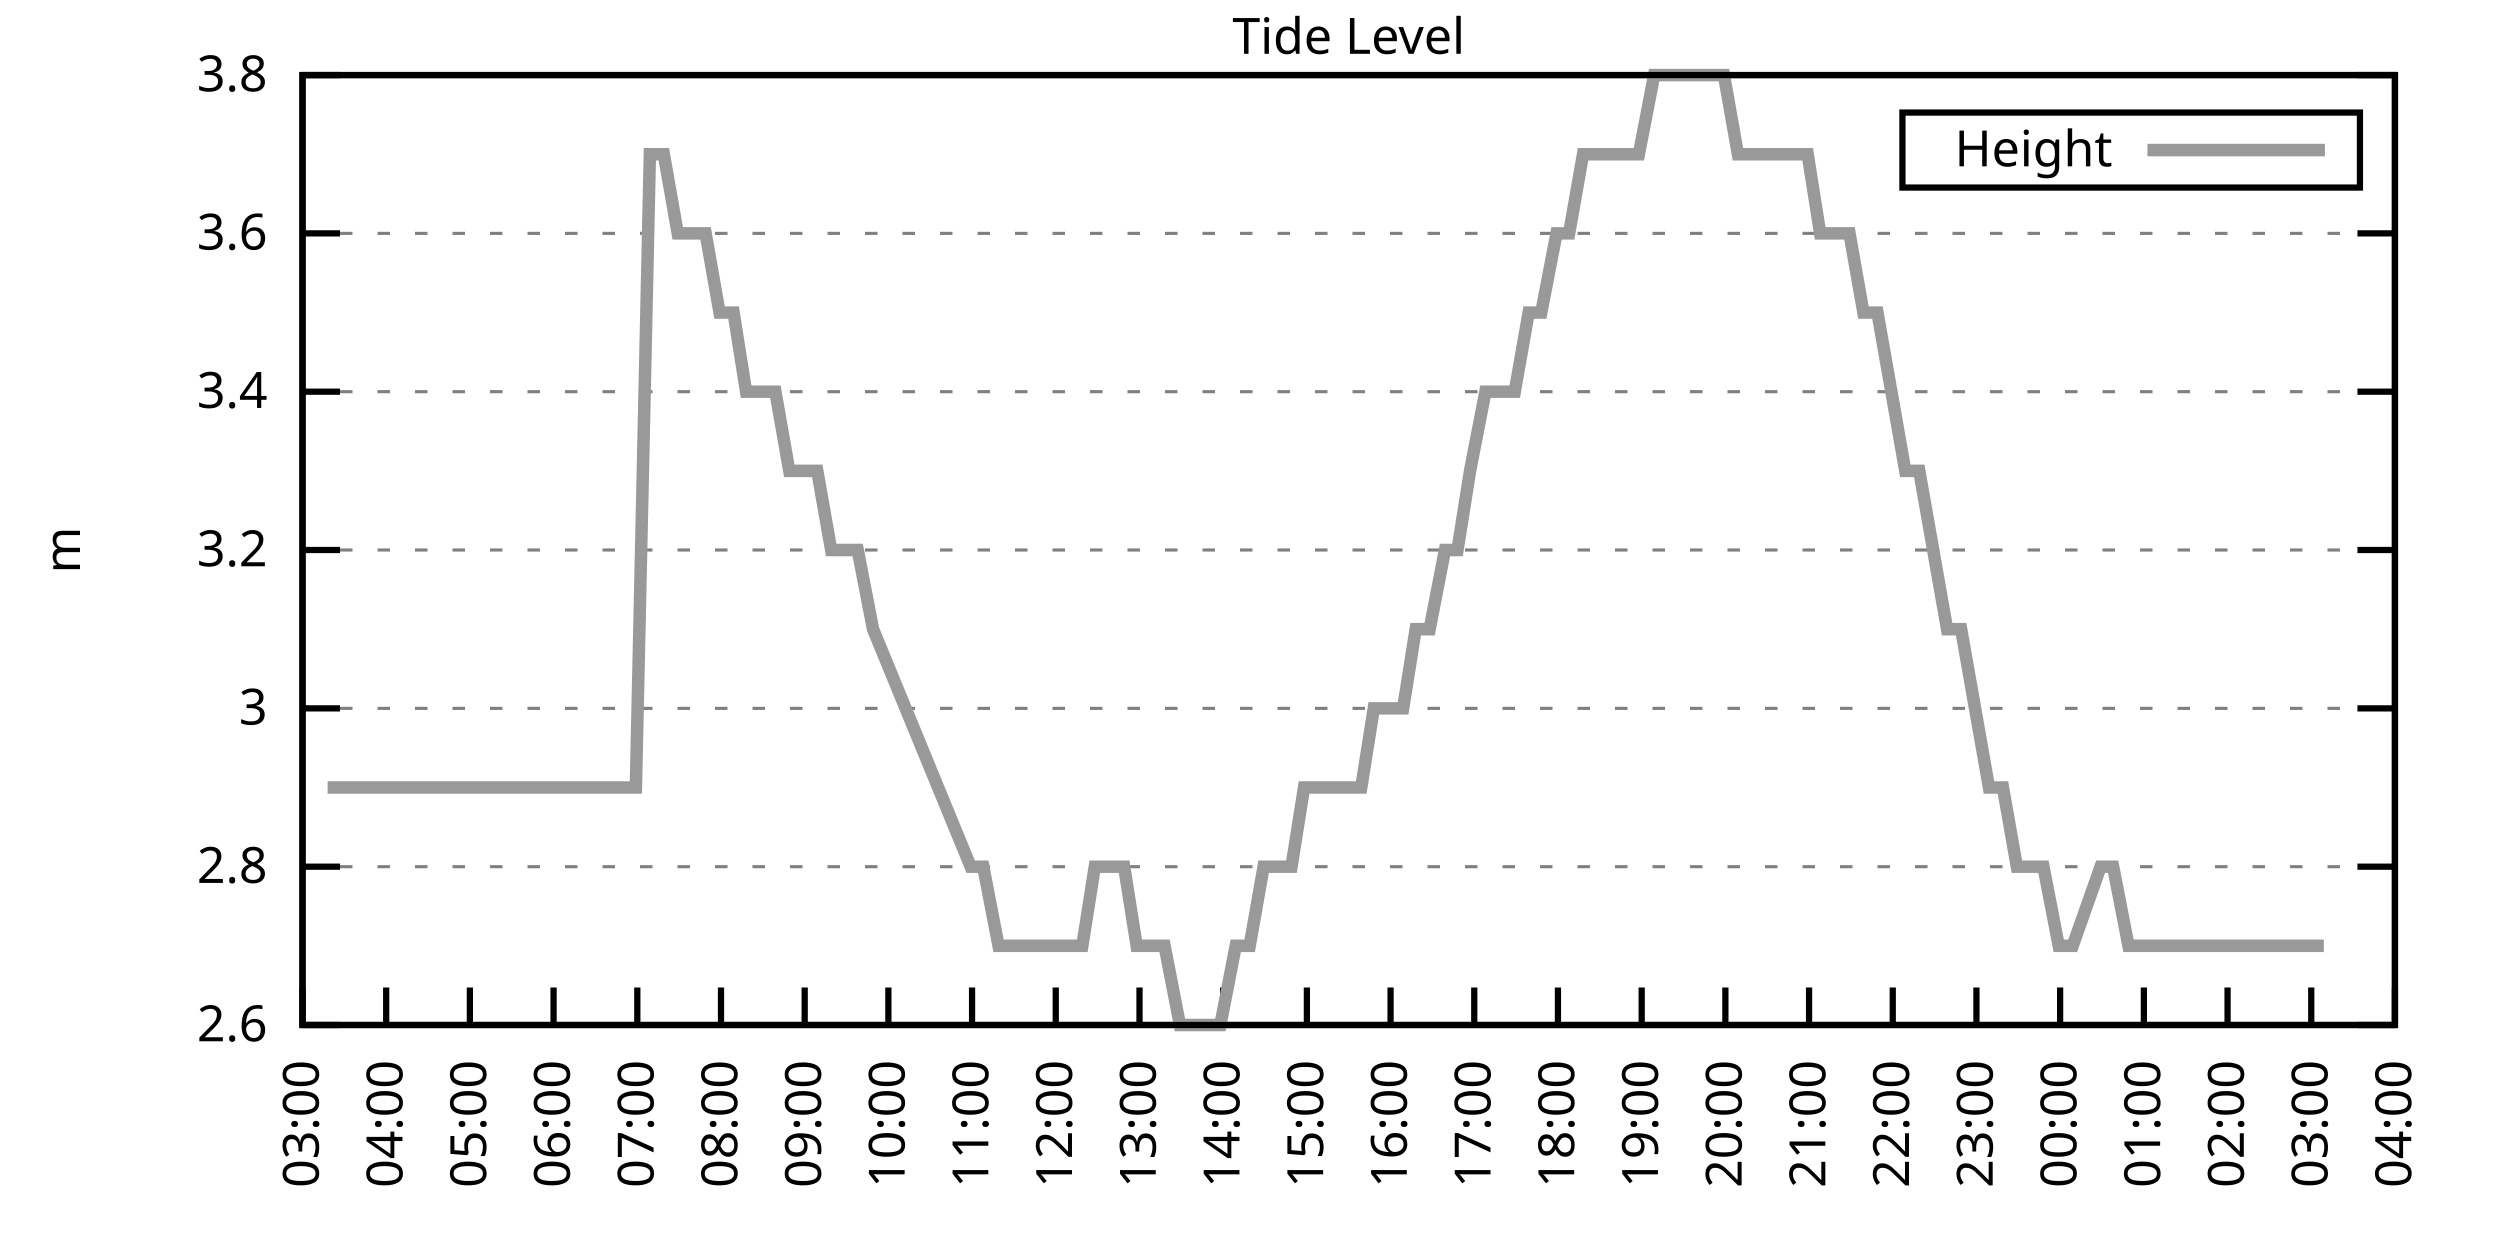
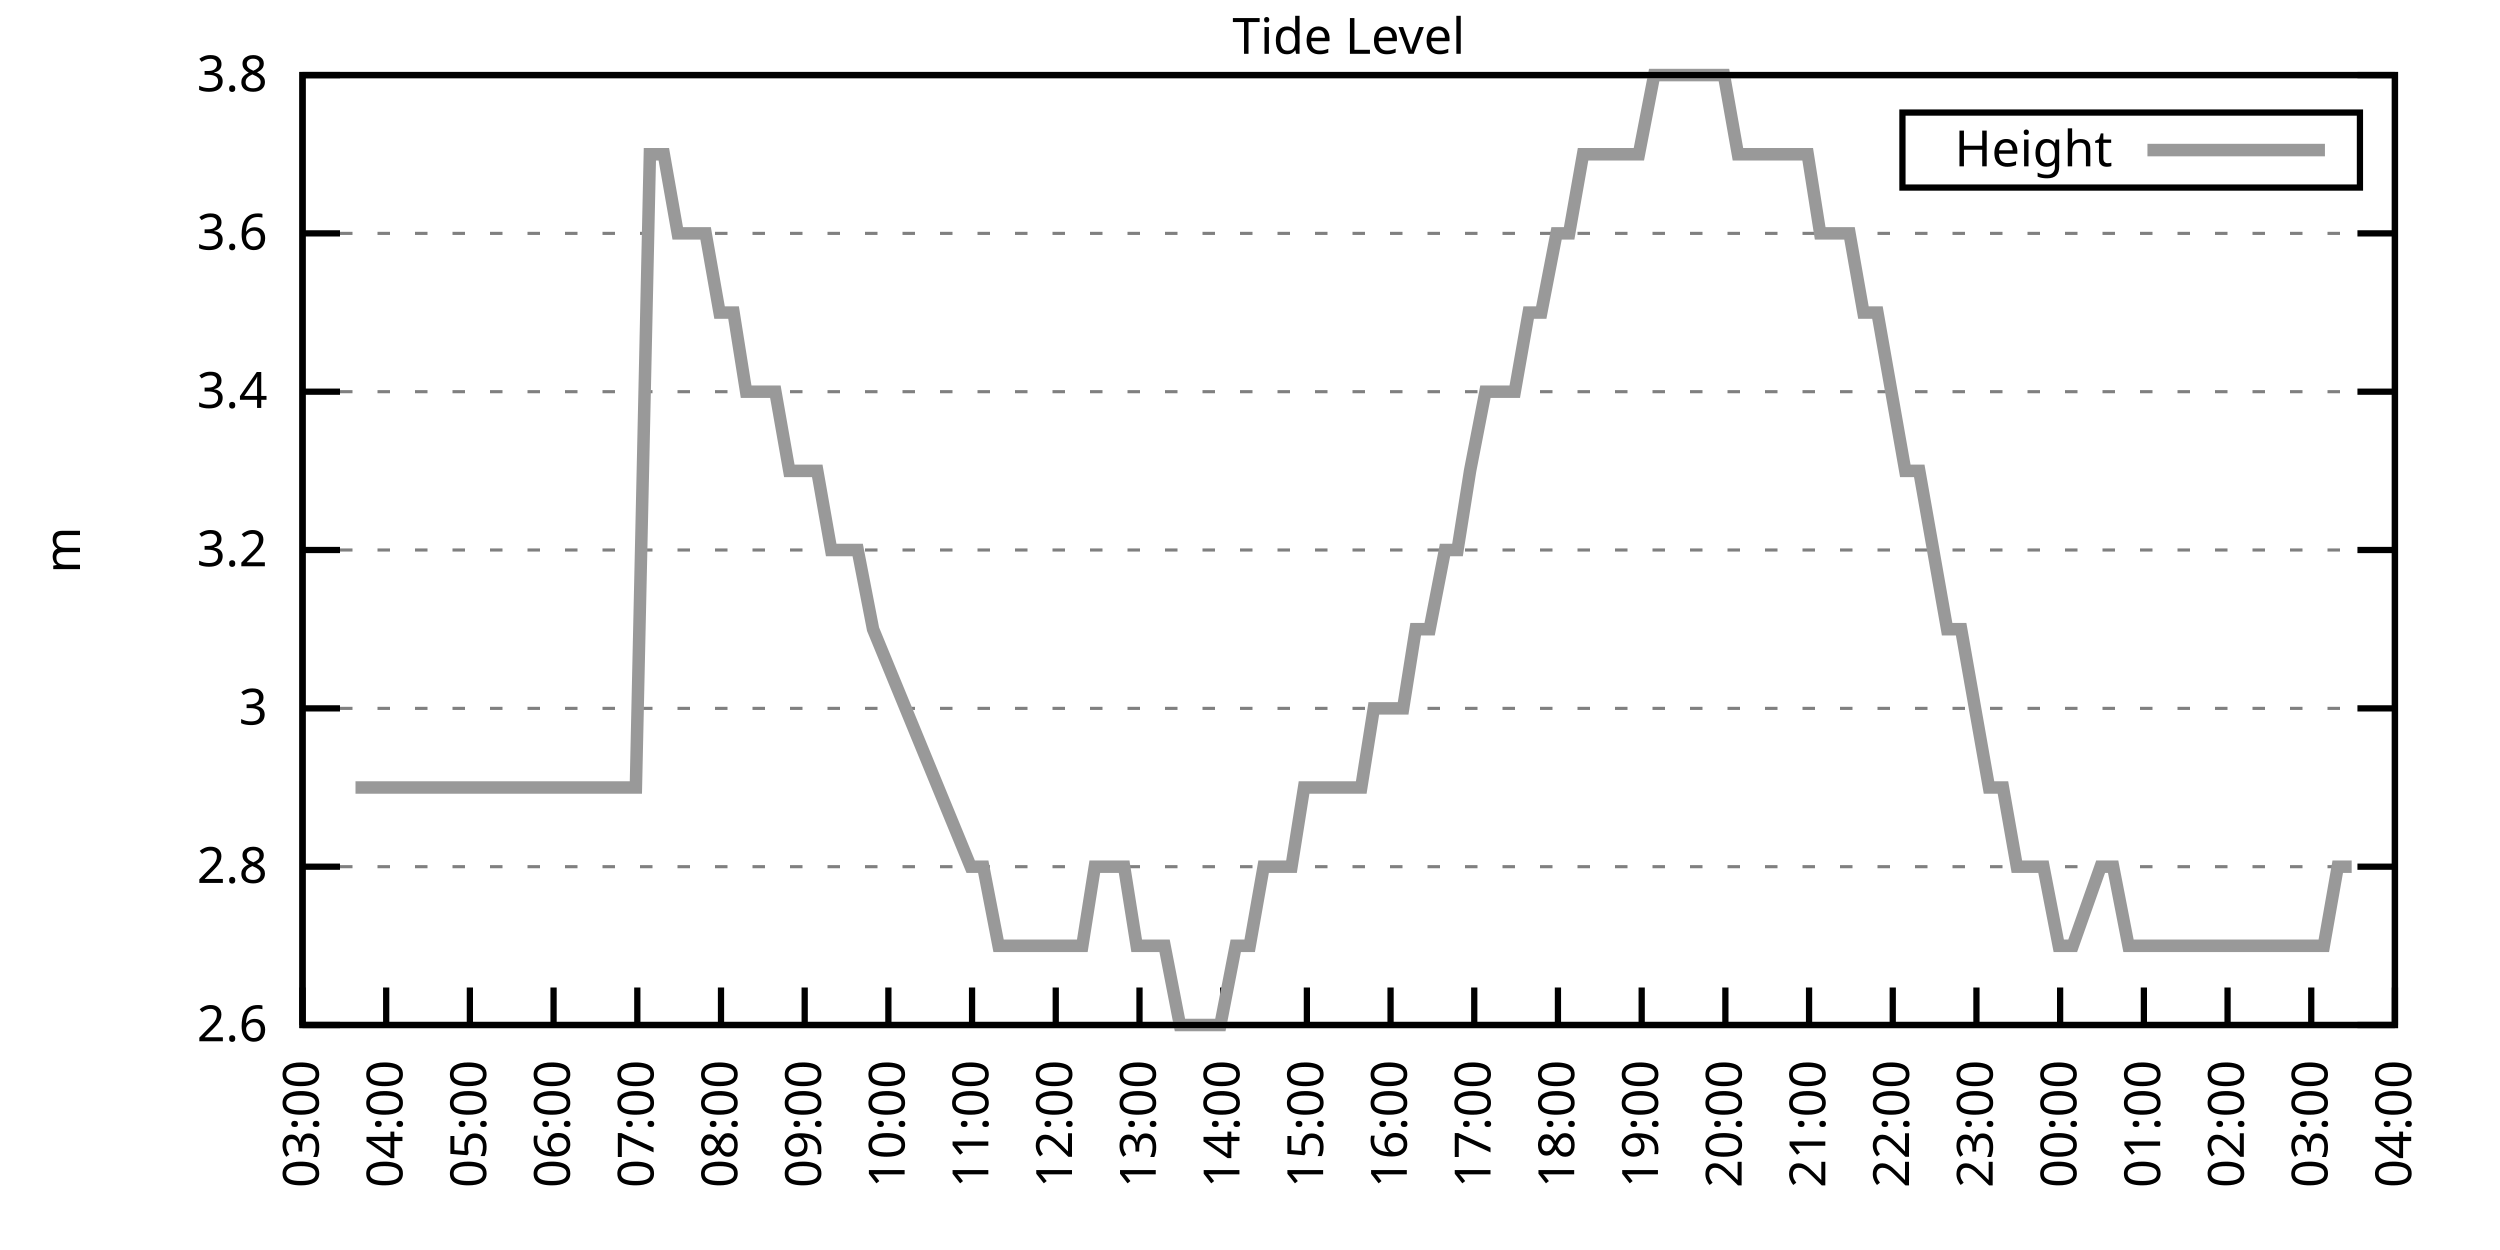
<svg xmlns="http://www.w3.org/2000/svg" xmlns:xlink="http://www.w3.org/1999/xlink" width="400" height="200" viewBox="0 0 400 200">
  <g id="gnuplot_canvas">
    <rect x="0" y="0" width="400" height="200" fill="none" />
    <defs>
      <circle id="gpDot" r="0.5" stroke-width="0.5" stroke="currentColor" />
      <path id="gpPt0" stroke-width="0.333" stroke="currentColor" d="M-1,0 h2 M0,-1 v2" />
      <path id="gpPt1" stroke-width="0.333" stroke="currentColor" d="M-1,-1 L1,1 M1,-1 L-1,1" />
      <path id="gpPt2" stroke-width="0.333" stroke="currentColor" d="M-1,0 L1,0 M0,-1 L0,1 M-1,-1 L1,1 M-1,1 L1,-1" />
      <rect id="gpPt3" stroke-width="0.333" stroke="currentColor" x="-1" y="-1" width="2" height="2" />
      <rect id="gpPt4" stroke-width="0.333" stroke="currentColor" fill="currentColor" x="-1" y="-1" width="2" height="2" />
      <circle id="gpPt5" stroke-width="0.333" stroke="currentColor" cx="0" cy="0" r="1" />
      <use xlink:href="#gpPt5" id="gpPt6" fill="currentColor" stroke="none" />
      <path id="gpPt7" stroke-width="0.333" stroke="currentColor" d="M0,-1.33 L-1.33,0.67 L1.33,0.67 z" />
      <use xlink:href="#gpPt7" id="gpPt8" fill="currentColor" stroke="none" />
      <use xlink:href="#gpPt7" id="gpPt9" stroke="currentColor" transform="rotate(180)" />
      <use xlink:href="#gpPt9" id="gpPt10" fill="currentColor" stroke="none" />
      <use xlink:href="#gpPt3" id="gpPt11" stroke="currentColor" transform="rotate(45)" />
      <use xlink:href="#gpPt11" id="gpPt12" fill="currentColor" stroke="none" />
      <path id="gpPt13" stroke-width="0.333" stroke="currentColor" d="M0,1.330 L1.265,0.411 L0.782,-1.067 L-0.782,-1.076 L-1.265,0.411 z" />
      <use xlink:href="#gpPt13" id="gpPt14" fill="currentColor" stroke="none" />
      <filter id="textbox" filterUnits="objectBoundingBox" x="0" y="0" height="1" width="1">
        <feFlood flood-color="white" flood-opacity="1" result="bgnd" />
        <feComposite in="SourceGraphic" in2="bgnd" operator="atop" />
      </filter>
      <filter id="greybox" filterUnits="objectBoundingBox" x="0" y="0" height="1" width="1">
        <feFlood flood-color="lightgrey" flood-opacity="1" result="grey" />
        <feComposite in="SourceGraphic" in2="grey" operator="atop" />
      </filter>
    </defs>
    <g fill="none" color="white" stroke="currentColor" stroke-width="1.00" stroke-linecap="butt" stroke-linejoin="miter">
</g>
    <g fill="none" color="black" stroke="currentColor" stroke-width="1.00" stroke-linecap="butt" stroke-linejoin="miter">
      <g stroke="none" shape-rendering="crispEdges">
        <polygon fill="rgb(255, 255, 255)" points="48.40,164.00 383.18,164.00 383.18,12.02 48.40,12.02 " />
      </g>
    </g>
    <g fill="none" color="black" stroke="currentColor" stroke-width="1.00" stroke-linecap="butt" stroke-linejoin="miter">
</g>
    <g fill="none" color="black" stroke="black" stroke-width="0.50" stroke-linecap="butt" stroke-linejoin="miter">
</g>
    <g fill="none" color="gray" stroke="currentColor" stroke-width="0.50" stroke-linecap="butt" stroke-linejoin="miter">
      <path stroke="gray" stroke-dasharray="2,4" class="gridline" d="M48.40,164.00 L383.19,164.00  " />
    </g>
    <g fill="none" color="gray" stroke="gray" stroke-width="1.00" stroke-linecap="butt" stroke-linejoin="miter">
</g>
    <g fill="none" color="black" stroke="currentColor" stroke-width="1.00" stroke-linecap="butt" stroke-linejoin="miter">
      <path stroke="black" d="M48.40,164.00 L54.40,164.00 M383.19,164.00 L377.19,164.00  " />
      <g transform="translate(42.80,166.60)" stroke="none" fill="black" font-family="Sans" font-size="8.00" text-anchor="end">
        <text>
          <tspan font-family="Sans"> 2.6</tspan>
        </text>
      </g>
    </g>
    <g fill="none" color="black" stroke="currentColor" stroke-width="1.00" stroke-linecap="butt" stroke-linejoin="miter">
</g>
    <g fill="none" color="black" stroke="black" stroke-width="0.50" stroke-linecap="butt" stroke-linejoin="miter">
</g>
    <g fill="none" color="gray" stroke="currentColor" stroke-width="0.50" stroke-linecap="butt" stroke-linejoin="miter">
      <path stroke="gray" stroke-dasharray="2,4" class="gridline" d="M48.40,138.67 L383.19,138.67  " />
    </g>
    <g fill="none" color="gray" stroke="gray" stroke-width="1.00" stroke-linecap="butt" stroke-linejoin="miter">
</g>
    <g fill="none" color="black" stroke="currentColor" stroke-width="1.00" stroke-linecap="butt" stroke-linejoin="miter">
      <path stroke="black" d="M48.40,138.67 L54.40,138.67 M383.19,138.67 L377.19,138.67  " />
      <g transform="translate(42.80,141.27)" stroke="none" fill="black" font-family="Sans" font-size="8.00" text-anchor="end">
        <text>
          <tspan font-family="Sans"> 2.8</tspan>
        </text>
      </g>
    </g>
    <g fill="none" color="black" stroke="currentColor" stroke-width="1.00" stroke-linecap="butt" stroke-linejoin="miter">
</g>
    <g fill="none" color="black" stroke="black" stroke-width="0.50" stroke-linecap="butt" stroke-linejoin="miter">
</g>
    <g fill="none" color="gray" stroke="currentColor" stroke-width="0.50" stroke-linecap="butt" stroke-linejoin="miter">
      <path stroke="gray" stroke-dasharray="2,4" class="gridline" d="M48.40,113.34 L383.19,113.34  " />
    </g>
    <g fill="none" color="gray" stroke="gray" stroke-width="1.00" stroke-linecap="butt" stroke-linejoin="miter">
</g>
    <g fill="none" color="black" stroke="currentColor" stroke-width="1.00" stroke-linecap="butt" stroke-linejoin="miter">
      <path stroke="black" d="M48.40,113.34 L54.40,113.34 M383.19,113.34 L377.19,113.34  " />
      <g transform="translate(42.80,115.94)" stroke="none" fill="black" font-family="Sans" font-size="8.00" text-anchor="end">
        <text>
          <tspan font-family="Sans"> 3</tspan>
        </text>
      </g>
    </g>
    <g fill="none" color="black" stroke="currentColor" stroke-width="1.00" stroke-linecap="butt" stroke-linejoin="miter">
</g>
    <g fill="none" color="black" stroke="black" stroke-width="0.50" stroke-linecap="butt" stroke-linejoin="miter">
</g>
    <g fill="none" color="gray" stroke="currentColor" stroke-width="0.50" stroke-linecap="butt" stroke-linejoin="miter">
      <path stroke="gray" stroke-dasharray="2,4" class="gridline" d="M48.40,88.00 L383.19,88.00  " />
    </g>
    <g fill="none" color="gray" stroke="gray" stroke-width="1.00" stroke-linecap="butt" stroke-linejoin="miter">
</g>
    <g fill="none" color="black" stroke="currentColor" stroke-width="1.00" stroke-linecap="butt" stroke-linejoin="miter">
      <path stroke="black" d="M48.40,88.00 L54.40,88.00 M383.19,88.00 L377.19,88.00  " />
      <g transform="translate(42.80,90.60)" stroke="none" fill="black" font-family="Sans" font-size="8.00" text-anchor="end">
        <text>
          <tspan font-family="Sans"> 3.2</tspan>
        </text>
      </g>
    </g>
    <g fill="none" color="black" stroke="currentColor" stroke-width="1.00" stroke-linecap="butt" stroke-linejoin="miter">
</g>
    <g fill="none" color="black" stroke="black" stroke-width="0.50" stroke-linecap="butt" stroke-linejoin="miter">
</g>
    <g fill="none" color="gray" stroke="currentColor" stroke-width="0.50" stroke-linecap="butt" stroke-linejoin="miter">
      <path stroke="gray" stroke-dasharray="2,4" class="gridline" d="M48.40,62.67 L383.19,62.67  " />
    </g>
    <g fill="none" color="gray" stroke="gray" stroke-width="1.00" stroke-linecap="butt" stroke-linejoin="miter">
</g>
    <g fill="none" color="black" stroke="currentColor" stroke-width="1.00" stroke-linecap="butt" stroke-linejoin="miter">
      <path stroke="black" d="M48.40,62.67 L54.40,62.67 M383.19,62.67 L377.19,62.67  " />
      <g transform="translate(42.80,65.27)" stroke="none" fill="black" font-family="Sans" font-size="8.00" text-anchor="end">
        <text>
          <tspan font-family="Sans"> 3.4</tspan>
        </text>
      </g>
    </g>
    <g fill="none" color="black" stroke="currentColor" stroke-width="1.00" stroke-linecap="butt" stroke-linejoin="miter">
</g>
    <g fill="none" color="black" stroke="black" stroke-width="0.50" stroke-linecap="butt" stroke-linejoin="miter">
</g>
    <g fill="none" color="gray" stroke="currentColor" stroke-width="0.50" stroke-linecap="butt" stroke-linejoin="miter">
      <path stroke="gray" stroke-dasharray="2,4" class="gridline" d="M48.40,37.34 L383.19,37.34  " />
    </g>
    <g fill="none" color="gray" stroke="gray" stroke-width="1.00" stroke-linecap="butt" stroke-linejoin="miter">
</g>
    <g fill="none" color="black" stroke="currentColor" stroke-width="1.00" stroke-linecap="butt" stroke-linejoin="miter">
      <path stroke="black" d="M48.40,37.34 L54.40,37.34 M383.19,37.34 L377.19,37.34  " />
      <g transform="translate(42.80,39.94)" stroke="none" fill="black" font-family="Sans" font-size="8.00" text-anchor="end">
        <text>
          <tspan font-family="Sans"> 3.6</tspan>
        </text>
      </g>
    </g>
    <g fill="none" color="black" stroke="currentColor" stroke-width="1.00" stroke-linecap="butt" stroke-linejoin="miter">
</g>
    <g fill="none" color="black" stroke="black" stroke-width="0.50" stroke-linecap="butt" stroke-linejoin="miter">
</g>
    <g fill="none" color="gray" stroke="currentColor" stroke-width="0.50" stroke-linecap="butt" stroke-linejoin="miter">
      <path stroke="gray" stroke-dasharray="2,4" class="gridline" d="M48.40,12.01 L383.19,12.01  " />
    </g>
    <g fill="none" color="gray" stroke="gray" stroke-width="1.00" stroke-linecap="butt" stroke-linejoin="miter">
</g>
    <g fill="none" color="black" stroke="currentColor" stroke-width="1.00" stroke-linecap="butt" stroke-linejoin="miter">
      <path stroke="black" d="M48.40,12.01 L54.40,12.01 M383.19,12.01 L377.19,12.01  " />
      <g transform="translate(42.80,14.61)" stroke="none" fill="black" font-family="Sans" font-size="8.00" text-anchor="end">
        <text>
          <tspan font-family="Sans"> 3.8</tspan>
        </text>
      </g>
    </g>
    <g fill="none" color="black" stroke="currentColor" stroke-width="1.00" stroke-linecap="butt" stroke-linejoin="miter">
      <path stroke="black" d="M48.40,164.00 L48.40,158.00  " />
      <g transform="translate(51.00,169.60) rotate(270.00)" stroke="none" fill="black" font-family="Sans" font-size="8.00" text-anchor="end">
        <text>
          <tspan font-family="Sans">03:00</tspan>
        </text>
      </g>
    </g>
    <g fill="none" color="black" stroke="currentColor" stroke-width="1.00" stroke-linecap="butt" stroke-linejoin="miter">
      <path stroke="black" d="M61.79,164.00 L61.79,158.00  " />
      <g transform="translate(64.39,169.60) rotate(270.00)" stroke="none" fill="black" font-family="Sans" font-size="8.00" text-anchor="end">
        <text>
          <tspan font-family="Sans">04:00</tspan>
        </text>
      </g>
    </g>
    <g fill="none" color="black" stroke="currentColor" stroke-width="1.00" stroke-linecap="butt" stroke-linejoin="miter">
      <path stroke="black" d="M75.18,164.00 L75.18,158.00  " />
      <g transform="translate(77.78,169.60) rotate(270.00)" stroke="none" fill="black" font-family="Sans" font-size="8.00" text-anchor="end">
        <text>
          <tspan font-family="Sans">05:00</tspan>
        </text>
      </g>
    </g>
    <g fill="none" color="black" stroke="currentColor" stroke-width="1.00" stroke-linecap="butt" stroke-linejoin="miter">
      <path stroke="black" d="M88.57,164.00 L88.57,158.00  " />
      <g transform="translate(91.17,169.60) rotate(270.00)" stroke="none" fill="black" font-family="Sans" font-size="8.00" text-anchor="end">
        <text>
          <tspan font-family="Sans">06:00</tspan>
        </text>
      </g>
    </g>
    <g fill="none" color="black" stroke="currentColor" stroke-width="1.00" stroke-linecap="butt" stroke-linejoin="miter">
      <path stroke="black" d="M101.97,164.00 L101.97,158.00  " />
      <g transform="translate(104.57,169.60) rotate(270.00)" stroke="none" fill="black" font-family="Sans" font-size="8.00" text-anchor="end">
        <text>
          <tspan font-family="Sans">07:00</tspan>
        </text>
      </g>
    </g>
    <g fill="none" color="black" stroke="currentColor" stroke-width="1.00" stroke-linecap="butt" stroke-linejoin="miter">
      <path stroke="black" d="M115.36,164.00 L115.36,158.00  " />
      <g transform="translate(117.96,169.60) rotate(270.00)" stroke="none" fill="black" font-family="Sans" font-size="8.00" text-anchor="end">
        <text>
          <tspan font-family="Sans">08:00</tspan>
        </text>
      </g>
    </g>
    <g fill="none" color="black" stroke="currentColor" stroke-width="1.00" stroke-linecap="butt" stroke-linejoin="miter">
      <path stroke="black" d="M128.75,164.00 L128.75,158.00  " />
      <g transform="translate(131.35,169.60) rotate(270.00)" stroke="none" fill="black" font-family="Sans" font-size="8.00" text-anchor="end">
        <text>
          <tspan font-family="Sans">09:00</tspan>
        </text>
      </g>
    </g>
    <g fill="none" color="black" stroke="currentColor" stroke-width="1.00" stroke-linecap="butt" stroke-linejoin="miter">
      <path stroke="black" d="M142.14,164.00 L142.14,158.00  " />
      <g transform="translate(144.74,169.60) rotate(270.00)" stroke="none" fill="black" font-family="Sans" font-size="8.00" text-anchor="end">
        <text>
          <tspan font-family="Sans">10:00</tspan>
        </text>
      </g>
    </g>
    <g fill="none" color="black" stroke="currentColor" stroke-width="1.00" stroke-linecap="butt" stroke-linejoin="miter">
      <path stroke="black" d="M155.53,164.00 L155.53,158.00  " />
      <g transform="translate(158.13,169.60) rotate(270.00)" stroke="none" fill="black" font-family="Sans" font-size="8.00" text-anchor="end">
        <text>
          <tspan font-family="Sans">11:00</tspan>
        </text>
      </g>
    </g>
    <g fill="none" color="black" stroke="currentColor" stroke-width="1.00" stroke-linecap="butt" stroke-linejoin="miter">
      <path stroke="black" d="M168.92,164.00 L168.92,158.00  " />
      <g transform="translate(171.52,169.60) rotate(270.00)" stroke="none" fill="black" font-family="Sans" font-size="8.00" text-anchor="end">
        <text>
          <tspan font-family="Sans">12:00</tspan>
        </text>
      </g>
    </g>
    <g fill="none" color="black" stroke="currentColor" stroke-width="1.00" stroke-linecap="butt" stroke-linejoin="miter">
      <path stroke="black" d="M182.32,164.00 L182.32,158.00  " />
      <g transform="translate(184.92,169.60) rotate(270.00)" stroke="none" fill="black" font-family="Sans" font-size="8.00" text-anchor="end">
        <text>
          <tspan font-family="Sans">13:00</tspan>
        </text>
      </g>
    </g>
    <g fill="none" color="black" stroke="currentColor" stroke-width="1.00" stroke-linecap="butt" stroke-linejoin="miter">
      <path stroke="black" d="M195.71,164.00 L195.71,158.00  " />
      <g transform="translate(198.31,169.60) rotate(270.00)" stroke="none" fill="black" font-family="Sans" font-size="8.00" text-anchor="end">
        <text>
          <tspan font-family="Sans">14:00</tspan>
        </text>
      </g>
    </g>
    <g fill="none" color="black" stroke="currentColor" stroke-width="1.00" stroke-linecap="butt" stroke-linejoin="miter">
      <path stroke="black" d="M209.10,164.00 L209.10,158.00  " />
      <g transform="translate(211.70,169.60) rotate(270.00)" stroke="none" fill="black" font-family="Sans" font-size="8.00" text-anchor="end">
        <text>
          <tspan font-family="Sans">15:00</tspan>
        </text>
      </g>
    </g>
    <g fill="none" color="black" stroke="currentColor" stroke-width="1.00" stroke-linecap="butt" stroke-linejoin="miter">
      <path stroke="black" d="M222.49,164.00 L222.49,158.00  " />
      <g transform="translate(225.09,169.60) rotate(270.00)" stroke="none" fill="black" font-family="Sans" font-size="8.00" text-anchor="end">
        <text>
          <tspan font-family="Sans">16:00</tspan>
        </text>
      </g>
    </g>
    <g fill="none" color="black" stroke="currentColor" stroke-width="1.00" stroke-linecap="butt" stroke-linejoin="miter">
      <path stroke="black" d="M235.88,164.00 L235.88,158.00  " />
      <g transform="translate(238.48,169.60) rotate(270.00)" stroke="none" fill="black" font-family="Sans" font-size="8.00" text-anchor="end">
        <text>
          <tspan font-family="Sans">17:00</tspan>
        </text>
      </g>
    </g>
    <g fill="none" color="black" stroke="currentColor" stroke-width="1.00" stroke-linecap="butt" stroke-linejoin="miter">
      <path stroke="black" d="M249.27,164.00 L249.27,158.00  " />
      <g transform="translate(251.87,169.60) rotate(270.00)" stroke="none" fill="black" font-family="Sans" font-size="8.00" text-anchor="end">
        <text>
          <tspan font-family="Sans">18:00</tspan>
        </text>
      </g>
    </g>
    <g fill="none" color="black" stroke="currentColor" stroke-width="1.00" stroke-linecap="butt" stroke-linejoin="miter">
      <path stroke="black" d="M262.67,164.00 L262.67,158.00  " />
      <g transform="translate(265.27,169.60) rotate(270.00)" stroke="none" fill="black" font-family="Sans" font-size="8.00" text-anchor="end">
        <text>
          <tspan font-family="Sans">19:00</tspan>
        </text>
      </g>
    </g>
    <g fill="none" color="black" stroke="currentColor" stroke-width="1.00" stroke-linecap="butt" stroke-linejoin="miter">
      <path stroke="black" d="M276.06,164.00 L276.06,158.00  " />
      <g transform="translate(278.66,169.60) rotate(270.00)" stroke="none" fill="black" font-family="Sans" font-size="8.00" text-anchor="end">
        <text>
          <tspan font-family="Sans">20:00</tspan>
        </text>
      </g>
    </g>
    <g fill="none" color="black" stroke="currentColor" stroke-width="1.00" stroke-linecap="butt" stroke-linejoin="miter">
      <path stroke="black" d="M289.45,164.00 L289.45,158.00  " />
      <g transform="translate(292.05,169.60) rotate(270.00)" stroke="none" fill="black" font-family="Sans" font-size="8.00" text-anchor="end">
        <text>
          <tspan font-family="Sans">21:00</tspan>
        </text>
      </g>
    </g>
    <g fill="none" color="black" stroke="currentColor" stroke-width="1.00" stroke-linecap="butt" stroke-linejoin="miter">
      <path stroke="black" d="M302.84,164.00 L302.84,158.00  " />
      <g transform="translate(305.44,169.60) rotate(270.00)" stroke="none" fill="black" font-family="Sans" font-size="8.00" text-anchor="end">
        <text>
          <tspan font-family="Sans">22:00</tspan>
        </text>
      </g>
    </g>
    <g fill="none" color="black" stroke="currentColor" stroke-width="1.00" stroke-linecap="butt" stroke-linejoin="miter">
      <path stroke="black" d="M316.23,164.00 L316.23,158.00  " />
      <g transform="translate(318.83,169.60) rotate(270.00)" stroke="none" fill="black" font-family="Sans" font-size="8.00" text-anchor="end">
        <text>
          <tspan font-family="Sans">23:00</tspan>
        </text>
      </g>
    </g>
    <g fill="none" color="black" stroke="currentColor" stroke-width="1.00" stroke-linecap="butt" stroke-linejoin="miter">
      <path stroke="black" d="M329.62,164.00 L329.62,158.00  " />
      <g transform="translate(332.22,169.60) rotate(270.00)" stroke="none" fill="black" font-family="Sans" font-size="8.00" text-anchor="end">
        <text>
          <tspan font-family="Sans">00:00</tspan>
        </text>
      </g>
    </g>
    <g fill="none" color="black" stroke="currentColor" stroke-width="1.00" stroke-linecap="butt" stroke-linejoin="miter">
      <path stroke="black" d="M343.02,164.00 L343.02,158.00  " />
      <g transform="translate(345.62,169.60) rotate(270.00)" stroke="none" fill="black" font-family="Sans" font-size="8.00" text-anchor="end">
        <text>
          <tspan font-family="Sans">01:00</tspan>
        </text>
      </g>
    </g>
    <g fill="none" color="black" stroke="currentColor" stroke-width="1.00" stroke-linecap="butt" stroke-linejoin="miter">
      <path stroke="black" d="M356.41,164.00 L356.41,158.00  " />
      <g transform="translate(359.01,169.60) rotate(270.00)" stroke="none" fill="black" font-family="Sans" font-size="8.00" text-anchor="end">
        <text>
          <tspan font-family="Sans">02:00</tspan>
        </text>
      </g>
    </g>
    <g fill="none" color="black" stroke="currentColor" stroke-width="1.00" stroke-linecap="butt" stroke-linejoin="miter">
      <path stroke="black" d="M369.80,164.00 L369.80,158.00  " />
      <g transform="translate(372.40,169.60) rotate(270.00)" stroke="none" fill="black" font-family="Sans" font-size="8.00" text-anchor="end">
        <text>
          <tspan font-family="Sans">03:00</tspan>
        </text>
      </g>
    </g>
    <g fill="none" color="black" stroke="currentColor" stroke-width="1.00" stroke-linecap="butt" stroke-linejoin="miter">
      <path stroke="black" d="M383.19,164.00 L383.19,158.00  " />
      <g transform="translate(385.79,169.60) rotate(270.00)" stroke="none" fill="black" font-family="Sans" font-size="8.00" text-anchor="end">
        <text>
          <tspan font-family="Sans">04:00</tspan>
        </text>
      </g>
    </g>
    <g fill="none" color="black" stroke="currentColor" stroke-width="1.00" stroke-linecap="butt" stroke-linejoin="miter">
</g>
    <g fill="none" color="black" stroke="currentColor" stroke-width="1.00" stroke-linecap="butt" stroke-linejoin="miter">
      <path stroke="black" d="M48.40,12.01 L48.40,164.00 L383.19,164.00 L383.19,12.01 L48.40,12.01 Z  " />
    </g>
    <g fill="none" color="black" stroke="currentColor" stroke-width="1.00" stroke-linecap="butt" stroke-linejoin="miter">
</g>
    <g fill="none" color="black" stroke="currentColor" stroke-width="1.00" stroke-linecap="butt" stroke-linejoin="miter">
      <path stroke="black" d="M304.39,30.01 L304.39,18.01 L377.59,18.01 L377.59,30.01 L304.39,30.01 Z  " />
    </g>
    <g id="Tide_level_plot_1">
      <g fill="none" color="white" stroke="black" stroke-width="2.00" stroke-linecap="butt" stroke-linejoin="miter">
</g>
      <g fill="none" color="black" stroke="currentColor" stroke-width="2.00" stroke-linecap="butt" stroke-linejoin="miter">
        <g transform="translate(337.99,26.61)" stroke="none" fill="black" font-family="Sans" font-size="8.00" text-anchor="end">
          <text>
            <tspan font-family="Sans">Height</tspan>
          </text>
        </g>
      </g>
      <g fill="none" color="black" stroke="currentColor" stroke-width="2.00" stroke-linecap="butt" stroke-linejoin="miter">
-         <path stroke="rgb(153, 153, 153)" d="M343.59,24.01 L371.99,24.01 M52.42,126.00 L54.87,126.00 L56.88,126.00 L59.11,126.00 L61.57,126.00 L63.80,126.00   L65.81,126.00 L68.04,126.00 L70.50,126.00 L72.50,126.00 L77.19,126.00 L79.42,126.00 L81.43,126.00 L83.89,126.00   L86.12,126.00 L88.35,126.00 L92.82,126.00 L95.05,126.00 L97.28,126.00 L99.51,126.00 L101.74,126.00 L103.98,24.68   L106.21,24.68 L108.44,37.34 L110.45,37.34 L112.90,37.34 L115.13,50.01 L117.37,50.01 L119.38,62.67 L121.83,62.67   L124.06,62.67 L126.29,75.34 L128.30,75.34 L130.76,75.34 L132.99,88.00 L135.00,88.00 L137.23,88.00 L139.69,100.67   L155.31,138.67 L157.32,138.67 L159.77,151.33 L161.78,151.33 L164.24,151.33 L166.47,151.33 L168.70,151.33 L170.71,151.33   L173.17,151.33 L175.17,138.67 L177.41,138.67 L179.86,138.67 L181.87,151.33 L184.32,151.33 L186.33,151.33 L188.79,164.00   L191.02,164.00 L193.03,164.00 L195.26,164.00 L197.72,151.33 L199.95,151.33 L202.18,138.67 L204.41,138.67 L206.64,138.67   L208.65,126.00 L211.11,126.00 L213.12,126.00 L215.57,126.00 L217.80,126.00 L219.81,113.34 L222.27,113.34 L224.50,113.34   L226.51,100.67 L228.74,100.67 L231.20,88.00 L233.20,88.00 L235.21,75.34 L237.67,62.67 L239.90,62.67 L242.36,62.67   L244.59,50.01 L246.60,50.01 L249.05,37.34 L251.06,37.34 L253.29,24.68 L255.52,24.68 L257.98,24.68 L260.21,24.68   L262.22,24.68 L264.67,12.01 L266.91,12.01 L268.92,12.01 L271.37,12.01 L273.60,12.01 L275.83,12.01 L278.07,24.68   L280.30,24.68 L282.53,24.68 L284.76,24.68 L286.77,24.68 L289.23,24.68 L291.23,37.34 L293.47,37.34 L295.92,37.34   L298.15,50.01 L300.39,50.01 L302.62,62.67 L304.85,75.34 L307.08,75.34 L309.31,88.00 L311.54,100.67 L313.78,100.67   L316.01,113.34 L318.24,126.00 L320.47,126.00 L322.70,138.67 L324.94,138.67 L326.95,138.67 L329.40,151.33 L331.63,151.33   L336.10,138.67 L338.10,138.67 L340.56,151.33 L342.35,151.33 L344.80,151.33 L347.03,151.33 L349.49,151.33 L353.95,151.33   L356.18,151.33 L358.19,151.33 L360.65,151.33 L362.66,151.33 L364.89,151.33 L367.34,151.33 L369.13,151.33 L371.81,151.33    " />
+         <path stroke="rgb(153, 153, 153)" d="M343.59,24.01 L371.99,24.01 M56.88,126.00 L59.11,126.00 L61.57,126.00 L63.80,126.00 L65.81,126.00 L68.04,126.00   L70.50,126.00 L72.50,126.00 L77.19,126.00 L79.42,126.00 L81.43,126.00 L83.89,126.00 L86.12,126.00 L88.35,126.00   L92.82,126.00 L95.05,126.00 L97.28,126.00 L99.51,126.00 L101.74,126.00 L103.98,24.68 L106.21,24.68 L108.44,37.34   L110.45,37.34 L112.90,37.34 L115.13,50.01 L117.37,50.01 L119.38,62.67 L121.83,62.67 L124.06,62.67 L126.29,75.34   L128.30,75.34 L130.76,75.34 L132.99,88.00 L135.00,88.00 L137.23,88.00 L139.69,100.67 L155.31,138.67 L157.32,138.67   L159.77,151.33 L161.78,151.33 L164.24,151.33 L166.47,151.33 L168.70,151.33 L170.71,151.33 L173.17,151.33 L175.17,138.67   L177.41,138.67 L179.86,138.67 L181.87,151.33 L184.32,151.33 L186.33,151.33 L188.79,164.00 L191.02,164.00 L193.03,164.00   L195.26,164.00 L197.72,151.33 L199.95,151.33 L202.18,138.67 L204.41,138.67 L206.64,138.67 L208.65,126.00 L211.11,126.00   L213.12,126.00 L215.57,126.00 L217.80,126.00 L219.81,113.34 L222.27,113.34 L224.50,113.34 L226.51,100.67 L228.74,100.67   L231.20,88.00 L233.20,88.00 L235.21,75.34 L237.67,62.67 L239.90,62.67 L242.36,62.67 L244.59,50.01 L246.60,50.01   L249.05,37.34 L251.06,37.34 L253.29,24.68 L255.52,24.68 L257.98,24.68 L260.21,24.68 L262.22,24.68 L264.67,12.01   L266.91,12.01 L268.92,12.01 L271.37,12.01 L273.60,12.01 L275.83,12.01 L278.07,24.68 L280.30,24.68 L282.53,24.68   L284.76,24.68 L286.77,24.68 L289.23,24.68 L291.23,37.34 L293.47,37.34 L295.92,37.34 L298.15,50.01 L300.39,50.01   L302.62,62.67 L304.85,75.34 L307.08,75.34 L309.31,88.00 L311.54,100.67 L313.78,100.67 L316.01,113.34 L318.24,126.00   L320.47,126.00 L322.70,138.67 L324.94,138.67 L326.95,138.67 L329.40,151.33 L331.63,151.33 L336.10,138.67 L338.10,138.67   L340.56,151.33 L342.35,151.33 L344.80,151.33 L347.03,151.33 L349.49,151.33 L353.95,151.33 L356.18,151.33 L358.19,151.33   L360.65,151.33 L362.66,151.33 L364.89,151.33 L367.34,151.33 L369.13,151.33 L371.81,151.33 L374.04,138.67 L376.27,138.67    " />
      </g>
    </g>
    <g fill="none" color="black" stroke="currentColor" stroke-width="2.00" stroke-linecap="butt" stroke-linejoin="miter">
</g>
    <g fill="none" color="black" stroke="black" stroke-width="1.00" stroke-linecap="butt" stroke-linejoin="miter">
</g>
    <g fill="none" color="black" stroke="currentColor" stroke-width="1.00" stroke-linecap="butt" stroke-linejoin="miter">
      <path stroke="black" d="M48.40,12.01 L48.40,164.00 L383.19,164.00 L383.19,12.01 L48.40,12.01 Z  " />
      <g transform="translate(12.80,88.01) rotate(270.00)" stroke="none" fill="black" font-family="Sans" font-size="8.00" text-anchor="middle">
        <text>
          <tspan font-family="Sans">m</tspan>
        </text>
      </g>
    </g>
    <g fill="none" color="black" stroke="currentColor" stroke-width="1.00" stroke-linecap="butt" stroke-linejoin="miter">
</g>
    <g fill="none" color="black" stroke="currentColor" stroke-width="1.00" stroke-linecap="butt" stroke-linejoin="miter">
      <g transform="translate(215.79,8.61)" stroke="none" fill="black" font-family="Sans" font-size="8.00" text-anchor="middle">
        <text>
          <tspan font-family="Sans">Tide Level</tspan>
        </text>
      </g>
    </g>
    <g fill="none" color="black" stroke="currentColor" stroke-width="1.00" stroke-linecap="butt" stroke-linejoin="miter">
</g>
  </g>
</svg>
